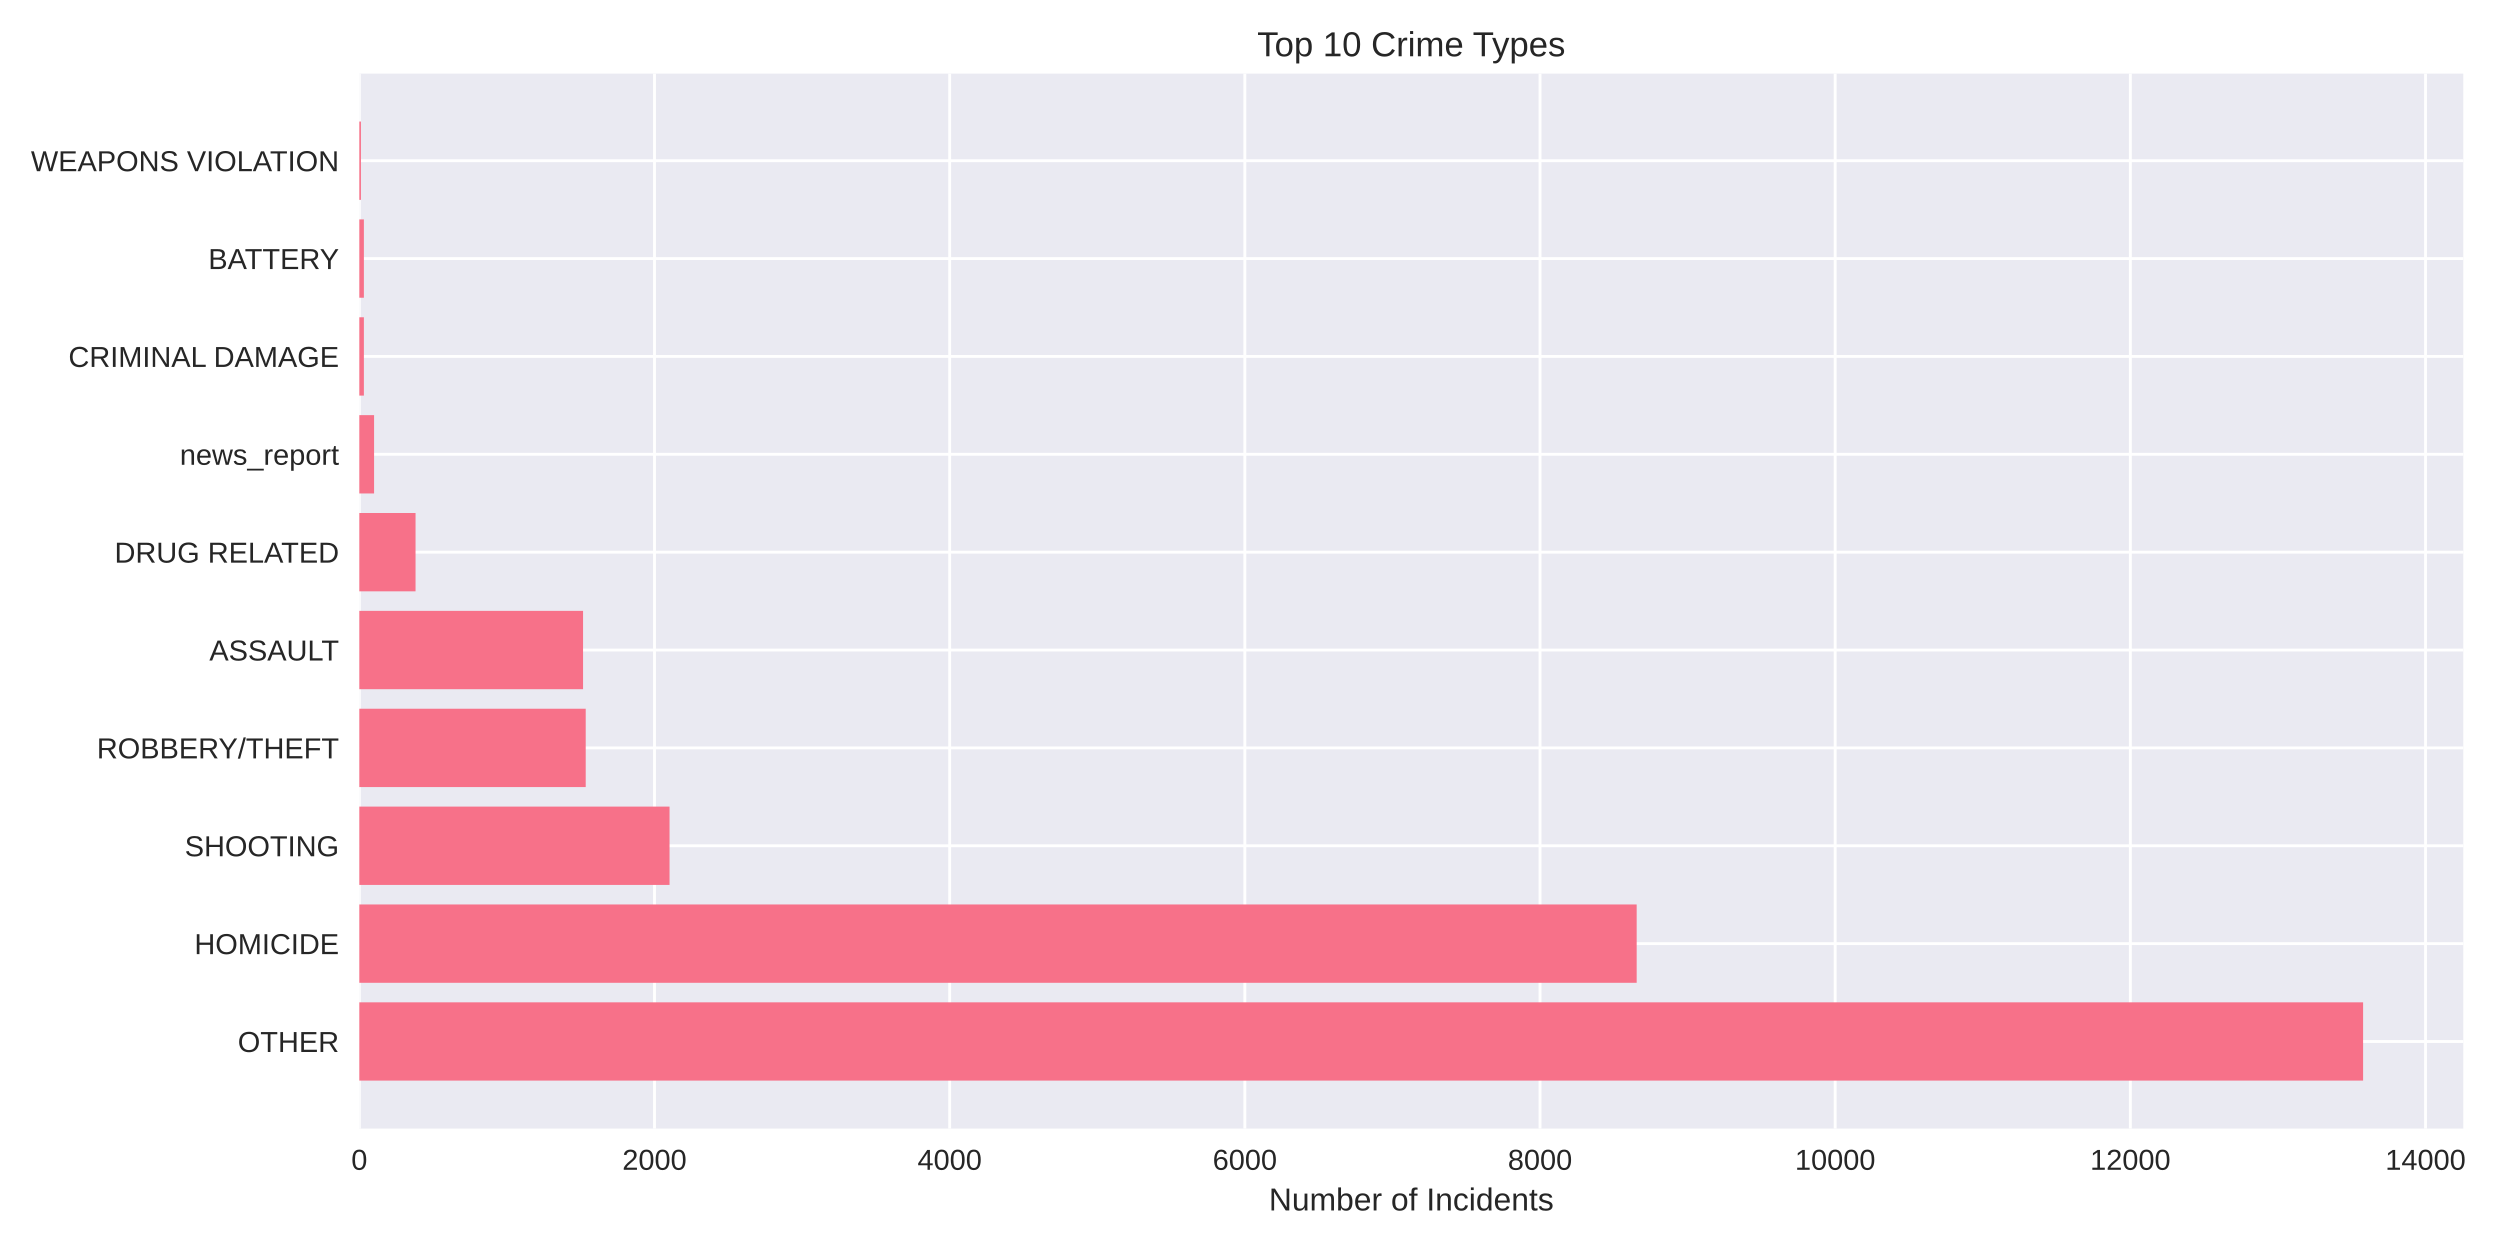
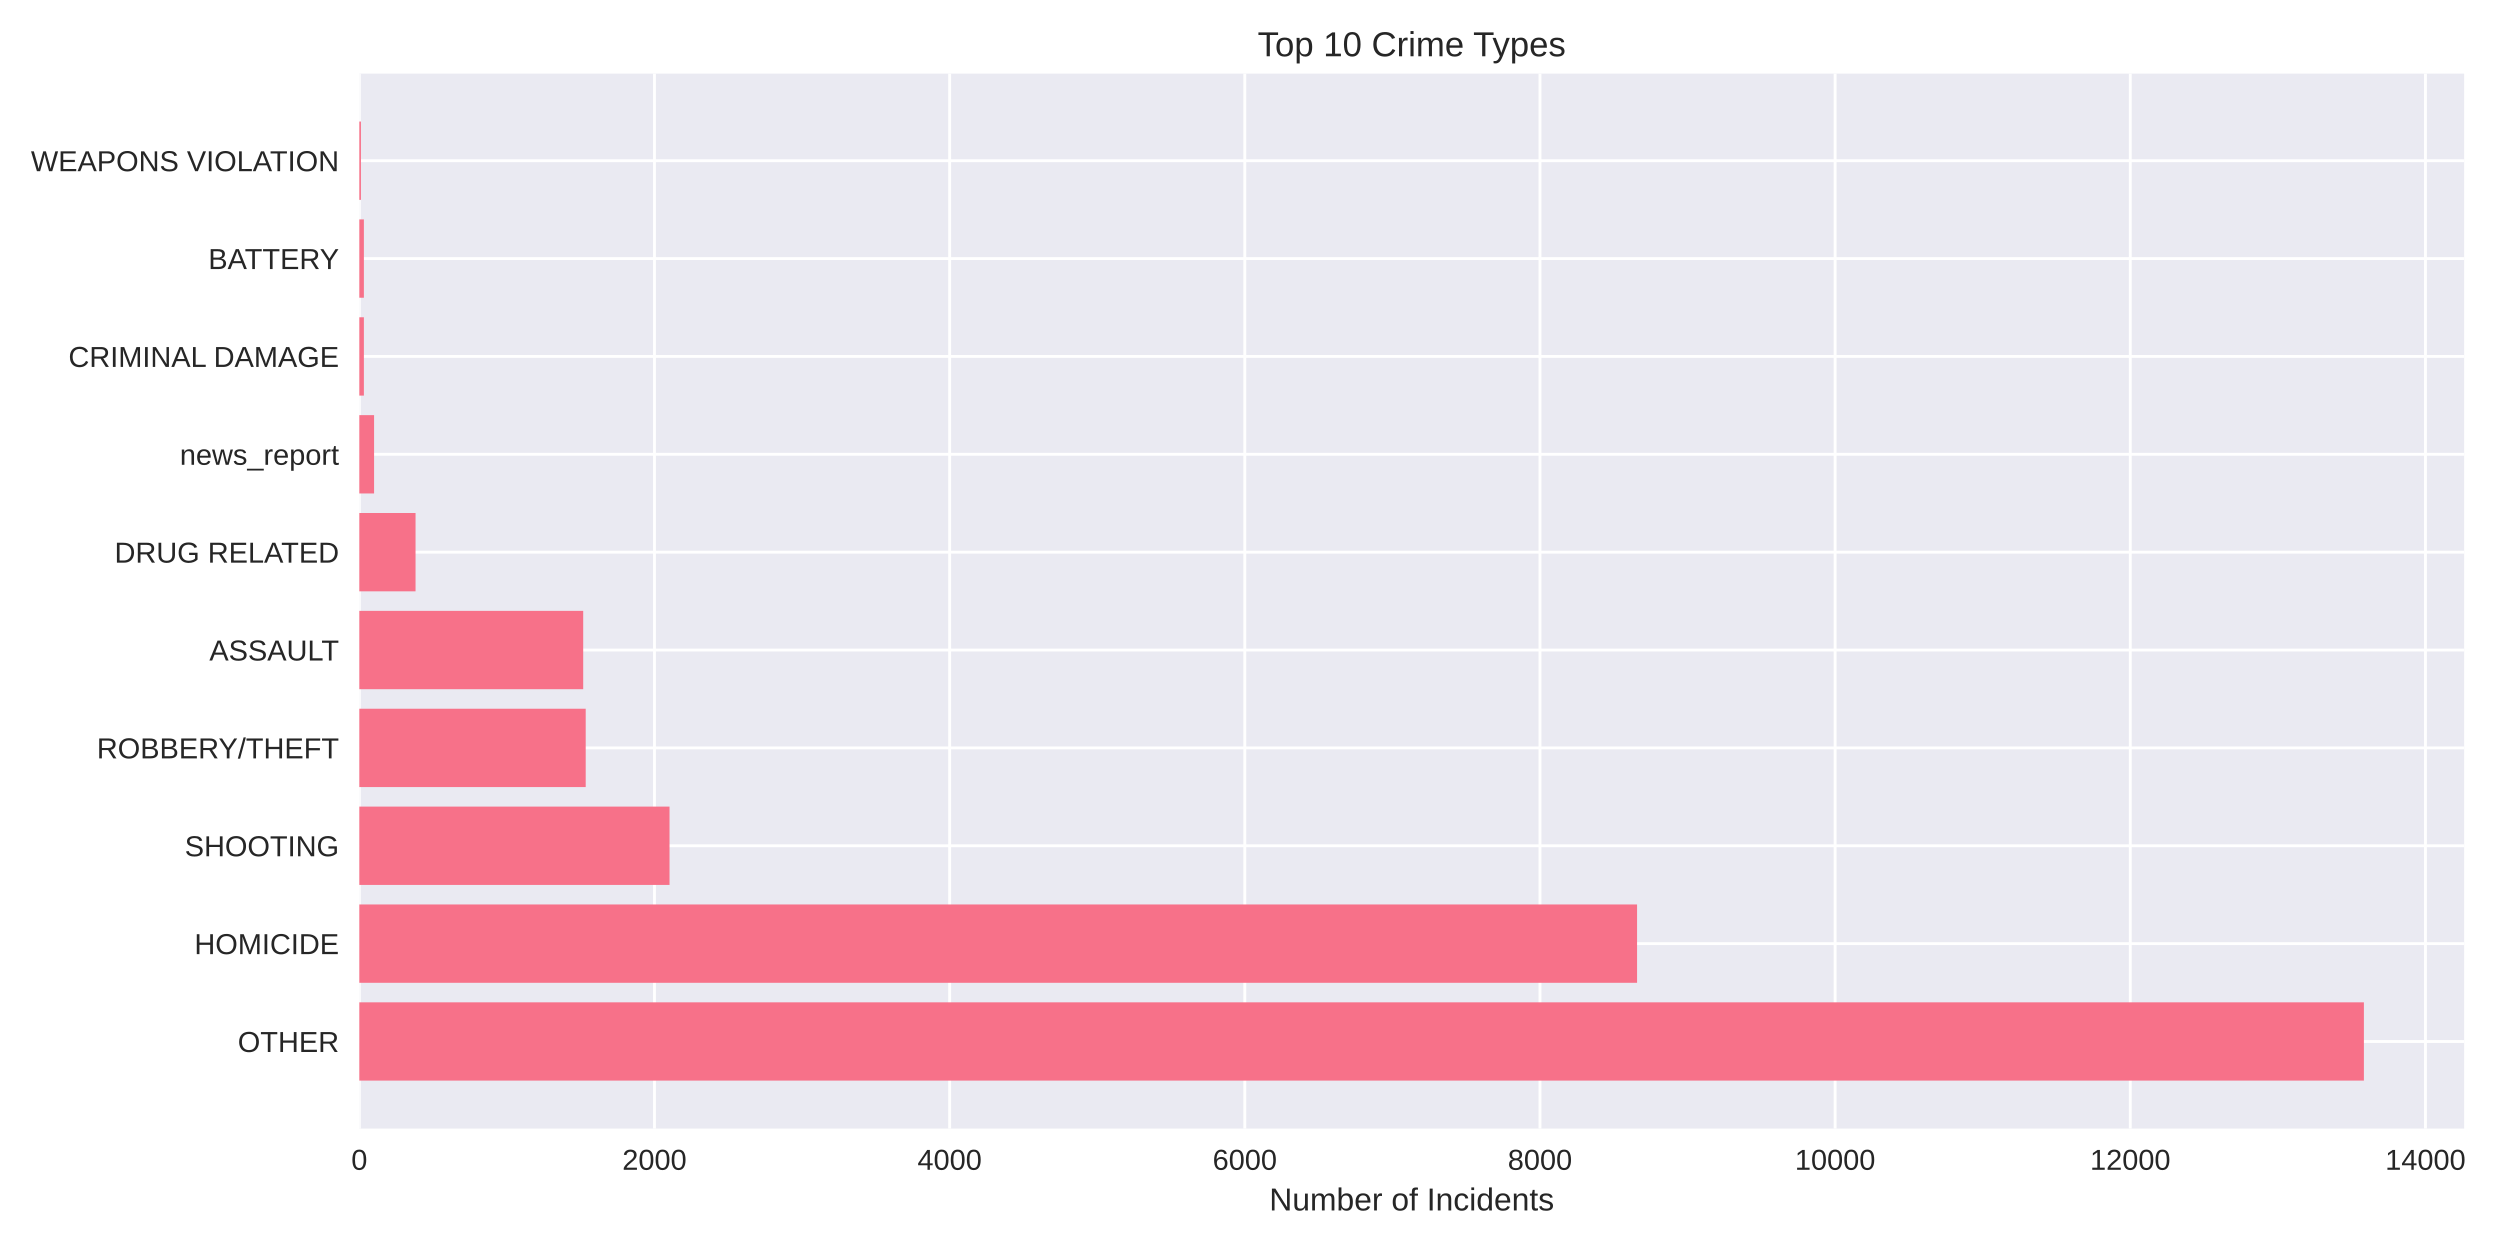
<svg xmlns="http://www.w3.org/2000/svg" width="864pt" height="432pt" viewBox="0 0 864 432" version="1.1">
  <defs>
    <style type="text/css">*{stroke-linejoin: round; stroke-linecap: butt}</style>
  </defs>
  <g id="figure_1">
    <g id="patch_1">
      <path d="M 0 432  L 864 432  L 864 0  L 0 0  z " style="fill: #ffffff" />
    </g>
    <g id="axes_1">
      <g id="patch_2">
-         <path d="M 124.18 390.04  L 851.312 390.04  L 851.312 25.44  L 124.18 25.44  z " style="fill: #eaeaf2" />
+         <path d="M 124.18 390.04  L 851.603 390.04  L 851.603 25.44  L 124.18 25.44  z " style="fill: #eaeaf2" />
      </g>
      <g id="matplotlib.axis_1">
        <g id="xtick_1">
          <g id="line2d_1">
-             <path d="M 124.18 390.04  L 124.18 25.44  " clip-path="url(#p1d31e5333c)" style="fill: none; stroke: #ffffff; stroke-linecap: round" />
+             <path d="M 124.18 390.04  L 124.18 25.44  " clip-path="url(#pbf17145d3b)" style="fill: none; stroke: #ffffff; stroke-linecap: round" />
          </g>
          <g id="line2d_2" />
          <g id="text_1">
            <text style="fill: #262626; font: 10px 'Arial', 'Liberation Sans', 'DejaVu Sans', 'Bitstream Vera Sans', sans-serif; text-anchor: middle" x="124.18" y="404.287" transform="rotate(-0 124.18 404.2869)">0</text>
          </g>
        </g>
        <g id="xtick_2">
          <g id="line2d_3">
-             <path d="M 226.192 390.04  L 226.192 25.44  " clip-path="url(#p1d31e5333c)" style="fill: none; stroke: #ffffff; stroke-linecap: round" />
+             <path d="M 226.187 390.04  L 226.187 25.44  " clip-path="url(#pbf17145d3b)" style="fill: none; stroke: #ffffff; stroke-linecap: round" />
          </g>
          <g id="line2d_4" />
          <g id="text_2">
-             <text style="fill: #262626; font: 10px 'Arial', 'Liberation Sans', 'DejaVu Sans', 'Bitstream Vera Sans', sans-serif; text-anchor: middle" x="226.192" y="404.287" transform="rotate(-0 226.1918 404.2869)">2000</text>
+             <text style="fill: #262626; font: 10px 'Arial', 'Liberation Sans', 'DejaVu Sans', 'Bitstream Vera Sans', sans-serif; text-anchor: middle" x="226.187" y="404.287" transform="rotate(-0 226.1875 404.2869)">2000</text>
          </g>
        </g>
        <g id="xtick_3">
          <g id="line2d_5">
-             <path d="M 328.204 390.04  L 328.204 25.44  " clip-path="url(#p1d31e5333c)" style="fill: none; stroke: #ffffff; stroke-linecap: round" />
+             <path d="M 328.195 390.04  L 328.195 25.44  " clip-path="url(#pbf17145d3b)" style="fill: none; stroke: #ffffff; stroke-linecap: round" />
          </g>
          <g id="line2d_6" />
          <g id="text_3">
-             <text style="fill: #262626; font: 10px 'Arial', 'Liberation Sans', 'DejaVu Sans', 'Bitstream Vera Sans', sans-serif; text-anchor: middle" x="328.204" y="404.287" transform="rotate(-0 328.2036 404.2869)">4000</text>
+             <text style="fill: #262626; font: 10px 'Arial', 'Liberation Sans', 'DejaVu Sans', 'Bitstream Vera Sans', sans-serif; text-anchor: middle" x="328.195" y="404.287" transform="rotate(-0 328.1949 404.2869)">4000</text>
          </g>
        </g>
        <g id="xtick_4">
          <g id="line2d_7">
-             <path d="M 430.215 390.04  L 430.215 25.44  " clip-path="url(#p1d31e5333c)" style="fill: none; stroke: #ffffff; stroke-linecap: round" />
+             <path d="M 430.202 390.04  L 430.202 25.44  " clip-path="url(#pbf17145d3b)" style="fill: none; stroke: #ffffff; stroke-linecap: round" />
          </g>
          <g id="line2d_8" />
          <g id="text_4">
-             <text style="fill: #262626; font: 10px 'Arial', 'Liberation Sans', 'DejaVu Sans', 'Bitstream Vera Sans', sans-serif; text-anchor: middle" x="430.215" y="404.287" transform="rotate(-0 430.2153 404.2869)">6000</text>
+             <text style="fill: #262626; font: 10px 'Arial', 'Liberation Sans', 'DejaVu Sans', 'Bitstream Vera Sans', sans-serif; text-anchor: middle" x="430.202" y="404.287" transform="rotate(-0 430.2024 404.2869)">6000</text>
          </g>
        </g>
        <g id="xtick_5">
          <g id="line2d_9">
-             <path d="M 532.227 390.04  L 532.227 25.44  " clip-path="url(#p1d31e5333c)" style="fill: none; stroke: #ffffff; stroke-linecap: round" />
+             <path d="M 532.21 390.04  L 532.21 25.44  " clip-path="url(#pbf17145d3b)" style="fill: none; stroke: #ffffff; stroke-linecap: round" />
          </g>
          <g id="line2d_10" />
          <g id="text_5">
-             <text style="fill: #262626; font: 10px 'Arial', 'Liberation Sans', 'DejaVu Sans', 'Bitstream Vera Sans', sans-serif; text-anchor: middle" x="532.227" y="404.287" transform="rotate(-0 532.2271 404.2869)">8000</text>
+             <text style="fill: #262626; font: 10px 'Arial', 'Liberation Sans', 'DejaVu Sans', 'Bitstream Vera Sans', sans-serif; text-anchor: middle" x="532.21" y="404.287" transform="rotate(-0 532.2098 404.2869)">8000</text>
          </g>
        </g>
        <g id="xtick_6">
          <g id="line2d_11">
-             <path d="M 634.239 390.04  L 634.239 25.44  " clip-path="url(#p1d31e5333c)" style="fill: none; stroke: #ffffff; stroke-linecap: round" />
+             <path d="M 634.217 390.04  L 634.217 25.44  " clip-path="url(#pbf17145d3b)" style="fill: none; stroke: #ffffff; stroke-linecap: round" />
          </g>
          <g id="line2d_12" />
          <g id="text_6">
-             <text style="fill: #262626; font: 10px 'Arial', 'Liberation Sans', 'DejaVu Sans', 'Bitstream Vera Sans', sans-serif; text-anchor: middle" x="634.239" y="404.287" transform="rotate(-0 634.2389 404.2869)">10000</text>
+             <text style="fill: #262626; font: 10px 'Arial', 'Liberation Sans', 'DejaVu Sans', 'Bitstream Vera Sans', sans-serif; text-anchor: middle" x="634.217" y="404.287" transform="rotate(-0 634.2173 404.2869)">10000</text>
          </g>
        </g>
        <g id="xtick_7">
          <g id="line2d_13">
-             <path d="M 736.251 390.04  L 736.251 25.44  " clip-path="url(#p1d31e5333c)" style="fill: none; stroke: #ffffff; stroke-linecap: round" />
+             <path d="M 736.225 390.04  L 736.225 25.44  " clip-path="url(#pbf17145d3b)" style="fill: none; stroke: #ffffff; stroke-linecap: round" />
          </g>
          <g id="line2d_14" />
          <g id="text_7">
-             <text style="fill: #262626; font: 10px 'Arial', 'Liberation Sans', 'DejaVu Sans', 'Bitstream Vera Sans', sans-serif; text-anchor: middle" x="736.251" y="404.287" transform="rotate(-0 736.2507 404.2869)">12000</text>
+             <text style="fill: #262626; font: 10px 'Arial', 'Liberation Sans', 'DejaVu Sans', 'Bitstream Vera Sans', sans-serif; text-anchor: middle" x="736.225" y="404.287" transform="rotate(-0 736.2247 404.2869)">12000</text>
          </g>
        </g>
        <g id="xtick_8">
          <g id="line2d_15">
-             <path d="M 838.262 390.04  L 838.262 25.44  " clip-path="url(#p1d31e5333c)" style="fill: none; stroke: #ffffff; stroke-linecap: round" />
+             <path d="M 838.232 390.04  L 838.232 25.44  " clip-path="url(#pbf17145d3b)" style="fill: none; stroke: #ffffff; stroke-linecap: round" />
          </g>
          <g id="line2d_16" />
          <g id="text_8">
-             <text style="fill: #262626; font: 10px 'Arial', 'Liberation Sans', 'DejaVu Sans', 'Bitstream Vera Sans', sans-serif; text-anchor: middle" x="838.262" y="404.287" transform="rotate(-0 838.2625 404.2869)">14000</text>
+             <text style="fill: #262626; font: 10px 'Arial', 'Liberation Sans', 'DejaVu Sans', 'Bitstream Vera Sans', sans-serif; text-anchor: middle" x="838.232" y="404.287" transform="rotate(-0 838.2322 404.2869)">14000</text>
          </g>
        </g>
        <g id="text_9">
-           <text style="fill: #262626; font: 11px 'Arial', 'Liberation Sans', 'DejaVu Sans', 'Bitstream Vera Sans', sans-serif; text-anchor: middle" x="487.746" y="418.333" transform="rotate(-0 487.7462 418.3334)">Number of Incidents</text>
+           <text style="fill: #262626; font: 11px 'Arial', 'Liberation Sans', 'DejaVu Sans', 'Bitstream Vera Sans', sans-serif; text-anchor: middle" x="487.891" y="418.333" transform="rotate(-0 487.8914 418.3334)">Number of Incidents</text>
        </g>
      </g>
      <g id="matplotlib.axis_2">
        <g id="ytick_1">
          <g id="line2d_17">
-             <path d="M 124.18 359.939  L 851.312 359.939  " clip-path="url(#p1d31e5333c)" style="fill: none; stroke: #ffffff; stroke-linecap: round" />
+             <path d="M 124.18 359.939  L 851.603 359.939  " clip-path="url(#pbf17145d3b)" style="fill: none; stroke: #ffffff; stroke-linecap: round" />
          </g>
          <g id="line2d_18" />
          <g id="text_10">
            <text style="fill: #262626; font: 10px 'Arial', 'Liberation Sans', 'DejaVu Sans', 'Bitstream Vera Sans', sans-serif; text-anchor: end" x="117.18" y="363.562" transform="rotate(-0 117.18 363.562)">OTHER</text>
          </g>
        </g>
        <g id="ytick_2">
          <g id="line2d_19">
-             <path d="M 124.18 326.117  L 851.312 326.117  " clip-path="url(#p1d31e5333c)" style="fill: none; stroke: #ffffff; stroke-linecap: round" />
+             <path d="M 124.18 326.117  L 851.603 326.117  " clip-path="url(#pbf17145d3b)" style="fill: none; stroke: #ffffff; stroke-linecap: round" />
          </g>
          <g id="line2d_20" />
          <g id="text_11">
            <text style="fill: #262626; font: 10px 'Arial', 'Liberation Sans', 'DejaVu Sans', 'Bitstream Vera Sans', sans-serif; text-anchor: end" x="117.18" y="329.74" transform="rotate(-0 117.18 329.7401)">HOMICIDE</text>
          </g>
        </g>
        <g id="ytick_3">
          <g id="line2d_21">
-             <path d="M 124.18 292.295  L 851.312 292.295  " clip-path="url(#p1d31e5333c)" style="fill: none; stroke: #ffffff; stroke-linecap: round" />
+             <path d="M 124.18 292.295  L 851.603 292.295  " clip-path="url(#pbf17145d3b)" style="fill: none; stroke: #ffffff; stroke-linecap: round" />
          </g>
          <g id="line2d_22" />
          <g id="text_12">
            <text style="fill: #262626; font: 10px 'Arial', 'Liberation Sans', 'DejaVu Sans', 'Bitstream Vera Sans', sans-serif; text-anchor: end" x="117.18" y="295.918" transform="rotate(-0 117.18 295.9182)">SHOOTING</text>
          </g>
        </g>
        <g id="ytick_4">
          <g id="line2d_23">
-             <path d="M 124.18 258.473  L 851.312 258.473  " clip-path="url(#p1d31e5333c)" style="fill: none; stroke: #ffffff; stroke-linecap: round" />
+             <path d="M 124.18 258.473  L 851.603 258.473  " clip-path="url(#pbf17145d3b)" style="fill: none; stroke: #ffffff; stroke-linecap: round" />
          </g>
          <g id="line2d_24" />
          <g id="text_13">
            <text style="fill: #262626; font: 10px 'Arial', 'Liberation Sans', 'DejaVu Sans', 'Bitstream Vera Sans', sans-serif; text-anchor: end" x="117.18" y="262.096" transform="rotate(-0 117.18 262.0963)">ROBBERY/THEFT</text>
          </g>
        </g>
        <g id="ytick_5">
          <g id="line2d_25">
-             <path d="M 124.18 224.651  L 851.312 224.651  " clip-path="url(#p1d31e5333c)" style="fill: none; stroke: #ffffff; stroke-linecap: round" />
+             <path d="M 124.18 224.651  L 851.603 224.651  " clip-path="url(#pbf17145d3b)" style="fill: none; stroke: #ffffff; stroke-linecap: round" />
          </g>
          <g id="line2d_26" />
          <g id="text_14">
            <text style="fill: #262626; font: 10px 'Arial', 'Liberation Sans', 'DejaVu Sans', 'Bitstream Vera Sans', sans-serif; text-anchor: end" x="117.18" y="228.274" transform="rotate(-0 117.18 228.2744)">ASSAULT</text>
          </g>
        </g>
        <g id="ytick_6">
          <g id="line2d_27">
-             <path d="M 124.18 190.829  L 851.312 190.829  " clip-path="url(#p1d31e5333c)" style="fill: none; stroke: #ffffff; stroke-linecap: round" />
+             <path d="M 124.18 190.829  L 851.603 190.829  " clip-path="url(#pbf17145d3b)" style="fill: none; stroke: #ffffff; stroke-linecap: round" />
          </g>
          <g id="line2d_28" />
          <g id="text_15">
            <text style="fill: #262626; font: 10px 'Arial', 'Liberation Sans', 'DejaVu Sans', 'Bitstream Vera Sans', sans-serif; text-anchor: end" x="117.18" y="194.452" transform="rotate(-0 117.18 194.4525)">DRUG RELATED</text>
          </g>
        </g>
        <g id="ytick_7">
          <g id="line2d_29">
-             <path d="M 124.18 157.007  L 851.312 157.007  " clip-path="url(#p1d31e5333c)" style="fill: none; stroke: #ffffff; stroke-linecap: round" />
+             <path d="M 124.18 157.007  L 851.603 157.007  " clip-path="url(#pbf17145d3b)" style="fill: none; stroke: #ffffff; stroke-linecap: round" />
          </g>
          <g id="line2d_30" />
          <g id="text_16">
            <text style="fill: #262626; font: 10px 'Arial', 'Liberation Sans', 'DejaVu Sans', 'Bitstream Vera Sans', sans-serif; text-anchor: end" x="117.18" y="160.631" transform="rotate(-0 117.18 160.6306)">news_report</text>
          </g>
        </g>
        <g id="ytick_8">
          <g id="line2d_31">
-             <path d="M 124.18 123.185  L 851.312 123.185  " clip-path="url(#p1d31e5333c)" style="fill: none; stroke: #ffffff; stroke-linecap: round" />
+             <path d="M 124.18 123.185  L 851.603 123.185  " clip-path="url(#pbf17145d3b)" style="fill: none; stroke: #ffffff; stroke-linecap: round" />
          </g>
          <g id="line2d_32" />
          <g id="text_17">
            <text style="fill: #262626; font: 10px 'Arial', 'Liberation Sans', 'DejaVu Sans', 'Bitstream Vera Sans', sans-serif; text-anchor: end" x="117.18" y="126.809" transform="rotate(-0 117.18 126.8087)">CRIMINAL DAMAGE</text>
          </g>
        </g>
        <g id="ytick_9">
          <g id="line2d_33">
-             <path d="M 124.18 89.363  L 851.312 89.363  " clip-path="url(#p1d31e5333c)" style="fill: none; stroke: #ffffff; stroke-linecap: round" />
+             <path d="M 124.18 89.363  L 851.603 89.363  " clip-path="url(#pbf17145d3b)" style="fill: none; stroke: #ffffff; stroke-linecap: round" />
          </g>
          <g id="line2d_34" />
          <g id="text_18">
            <text style="fill: #262626; font: 10px 'Arial', 'Liberation Sans', 'DejaVu Sans', 'Bitstream Vera Sans', sans-serif; text-anchor: end" x="117.18" y="92.987" transform="rotate(-0 117.18 92.98681)">BATTERY</text>
          </g>
        </g>
        <g id="ytick_10">
          <g id="line2d_35">
-             <path d="M 124.18 55.541  L 851.312 55.541  " clip-path="url(#p1d31e5333c)" style="fill: none; stroke: #ffffff; stroke-linecap: round" />
+             <path d="M 124.18 55.541  L 851.603 55.541  " clip-path="url(#pbf17145d3b)" style="fill: none; stroke: #ffffff; stroke-linecap: round" />
          </g>
          <g id="line2d_36" />
          <g id="text_19">
            <text style="fill: #262626; font: 10px 'Arial', 'Liberation Sans', 'DejaVu Sans', 'Bitstream Vera Sans', sans-serif; text-anchor: end" x="117.18" y="59.165" transform="rotate(-0 117.18 59.16492)">WEAPONS VIOLATION</text>
          </g>
        </g>
      </g>
      <g id="patch_3">
-         <path d="M 124.18 373.467  L 816.687 373.467  L 816.687 346.41  L 124.18 346.41  z " clip-path="url(#p1d31e5333c)" style="fill: #f77189" />
+         <path d="M 124.18 373.467  L 816.964 373.467  L 816.964 346.41  L 124.18 346.41  z " clip-path="url(#pbf17145d3b)" style="fill: #f77189" />
      </g>
      <g id="patch_4">
-         <path d="M 124.18 339.645  L 565.636 339.645  L 565.636 312.588  L 124.18 312.588  z " clip-path="url(#p1d31e5333c)" style="fill: #f77189" />
+         <path d="M 124.18 339.645  L 565.77 339.645  L 565.77 312.588  L 124.18 312.588  z " clip-path="url(#pbf17145d3b)" style="fill: #f77189" />
      </g>
      <g id="patch_5">
-         <path d="M 124.18 305.823  L 231.394 305.823  L 231.394 278.766  L 124.18 278.766  z " clip-path="url(#p1d31e5333c)" style="fill: #f77189" />
+         <path d="M 124.18 305.823  L 231.39 305.823  L 231.39 278.766  L 124.18 278.766  z " clip-path="url(#pbf17145d3b)" style="fill: #f77189" />
      </g>
      <g id="patch_6">
-         <path d="M 124.18 272.002  L 202.423 272.002  L 202.423 244.944  L 124.18 244.944  z " clip-path="url(#p1d31e5333c)" style="fill: #f77189" />
+         <path d="M 124.18 272.002  L 202.42 272.002  L 202.42 244.944  L 124.18 244.944  z " clip-path="url(#pbf17145d3b)" style="fill: #f77189" />
      </g>
      <g id="patch_7">
-         <path d="M 124.18 238.18  L 201.505 238.18  L 201.505 211.122  L 124.18 211.122  z " clip-path="url(#p1d31e5333c)" style="fill: #f77189" />
+         <path d="M 124.18 238.18  L 201.553 238.18  L 201.553 211.122  L 124.18 211.122  z " clip-path="url(#pbf17145d3b)" style="fill: #f77189" />
      </g>
      <g id="patch_8">
-         <path d="M 124.18 204.358  L 143.613 204.358  L 143.613 177.3  L 124.18 177.3  z " clip-path="url(#p1d31e5333c)" style="fill: #f77189" />
+         <path d="M 124.18 204.358  L 143.612 204.358  L 143.612 177.3  L 124.18 177.3  z " clip-path="url(#pbf17145d3b)" style="fill: #f77189" />
      </g>
      <g id="patch_9">
-         <path d="M 124.18 170.536  L 129.281 170.536  L 129.281 143.478  L 124.18 143.478  z " clip-path="url(#p1d31e5333c)" style="fill: #f77189" />
+         <path d="M 124.18 170.536  L 129.28 170.536  L 129.28 143.478  L 124.18 143.478  z " clip-path="url(#pbf17145d3b)" style="fill: #f77189" />
      </g>
      <g id="patch_10">
-         <path d="M 124.18 136.714  L 125.761 136.714  L 125.761 109.657  L 124.18 109.657  z " clip-path="url(#p1d31e5333c)" style="fill: #f77189" />
+         <path d="M 124.18 136.714  L 125.761 136.714  L 125.761 109.657  L 124.18 109.657  z " clip-path="url(#pbf17145d3b)" style="fill: #f77189" />
      </g>
      <g id="patch_11">
-         <path d="M 124.18 102.892  L 125.761 102.892  L 125.761 75.835  L 124.18 75.835  z " clip-path="url(#p1d31e5333c)" style="fill: #f77189" />
+         <path d="M 124.18 102.892  L 125.761 102.892  L 125.761 75.835  L 124.18 75.835  z " clip-path="url(#pbf17145d3b)" style="fill: #f77189" />
      </g>
      <g id="patch_12">
-         <path d="M 124.18 69.07  L 124.741 69.07  L 124.741 42.013  L 124.18 42.013  z " clip-path="url(#p1d31e5333c)" style="fill: #f77189" />
+         <path d="M 124.18 69.07  L 124.741 69.07  L 124.741 42.013  L 124.18 42.013  z " clip-path="url(#pbf17145d3b)" style="fill: #f77189" />
      </g>
      <g id="patch_13">
        <path d="M 124.18 390.04  L 124.18 25.44  " style="fill: none" />
      </g>
      <g id="patch_14">
-         <path d="M 851.312 390.04  L 851.312 25.44  " style="fill: none" />
+         <path d="M 851.603 390.04  L 851.603 25.44  " style="fill: none" />
      </g>
      <g id="patch_15">
-         <path d="M 124.18 390.04  L 851.312 390.04  " style="fill: none" />
+         <path d="M 124.18 390.04  L 851.603 390.04  " style="fill: none" />
      </g>
      <g id="patch_16">
-         <path d="M 124.18 25.44  L 851.312 25.44  " style="fill: none" />
+         <path d="M 124.18 25.44  L 851.603 25.44  " style="fill: none" />
      </g>
      <g id="text_20">
-         <text style="fill: #262626; font: 12px 'Arial', 'Liberation Sans', 'DejaVu Sans', 'Bitstream Vera Sans', sans-serif; text-anchor: middle" x="487.746" y="19.44" transform="rotate(-0 487.7462 19.44)">Top 10 Crime Types</text>
+         <text style="fill: #262626; font: 12px 'Arial', 'Liberation Sans', 'DejaVu Sans', 'Bitstream Vera Sans', sans-serif; text-anchor: middle" x="487.891" y="19.44" transform="rotate(-0 487.8914 19.44)">Top 10 Crime Types</text>
      </g>
    </g>
  </g>
  <defs>
-     <clipPath id="p1d31e5333c">
-       <rect x="124.18" y="25.44" width="727.132" height="364.6" />
+     <clipPath id="pbf17145d3b">
+       <rect x="124.18" y="25.44" width="727.423" height="364.6" />
    </clipPath>
  </defs>
</svg>
